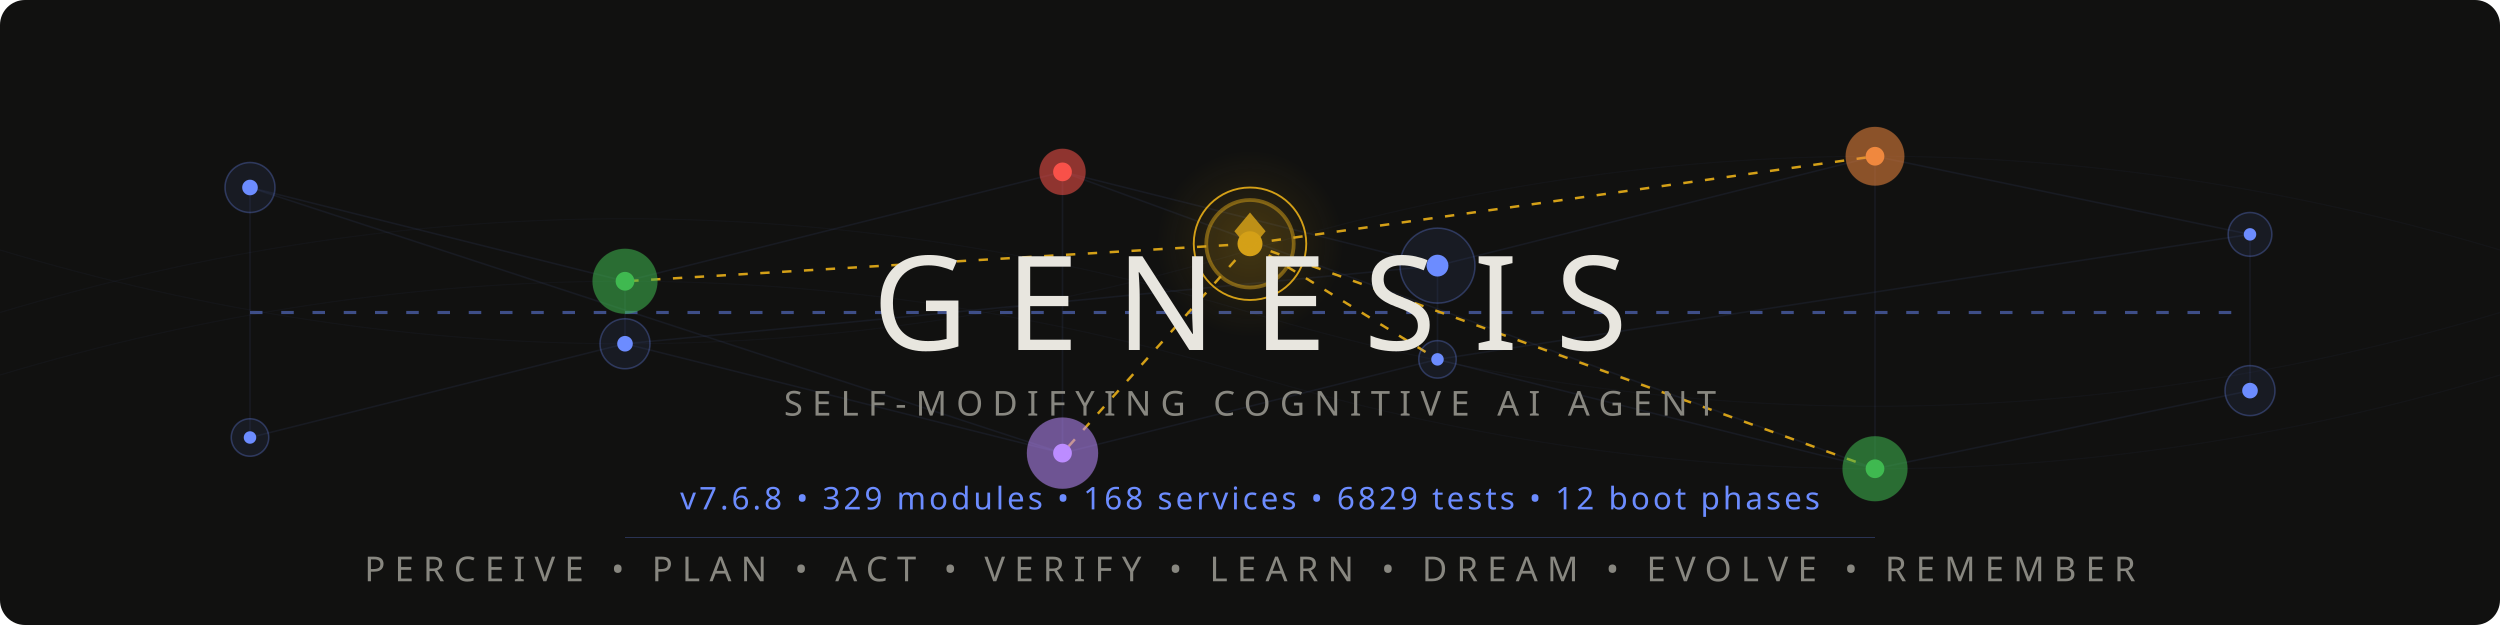
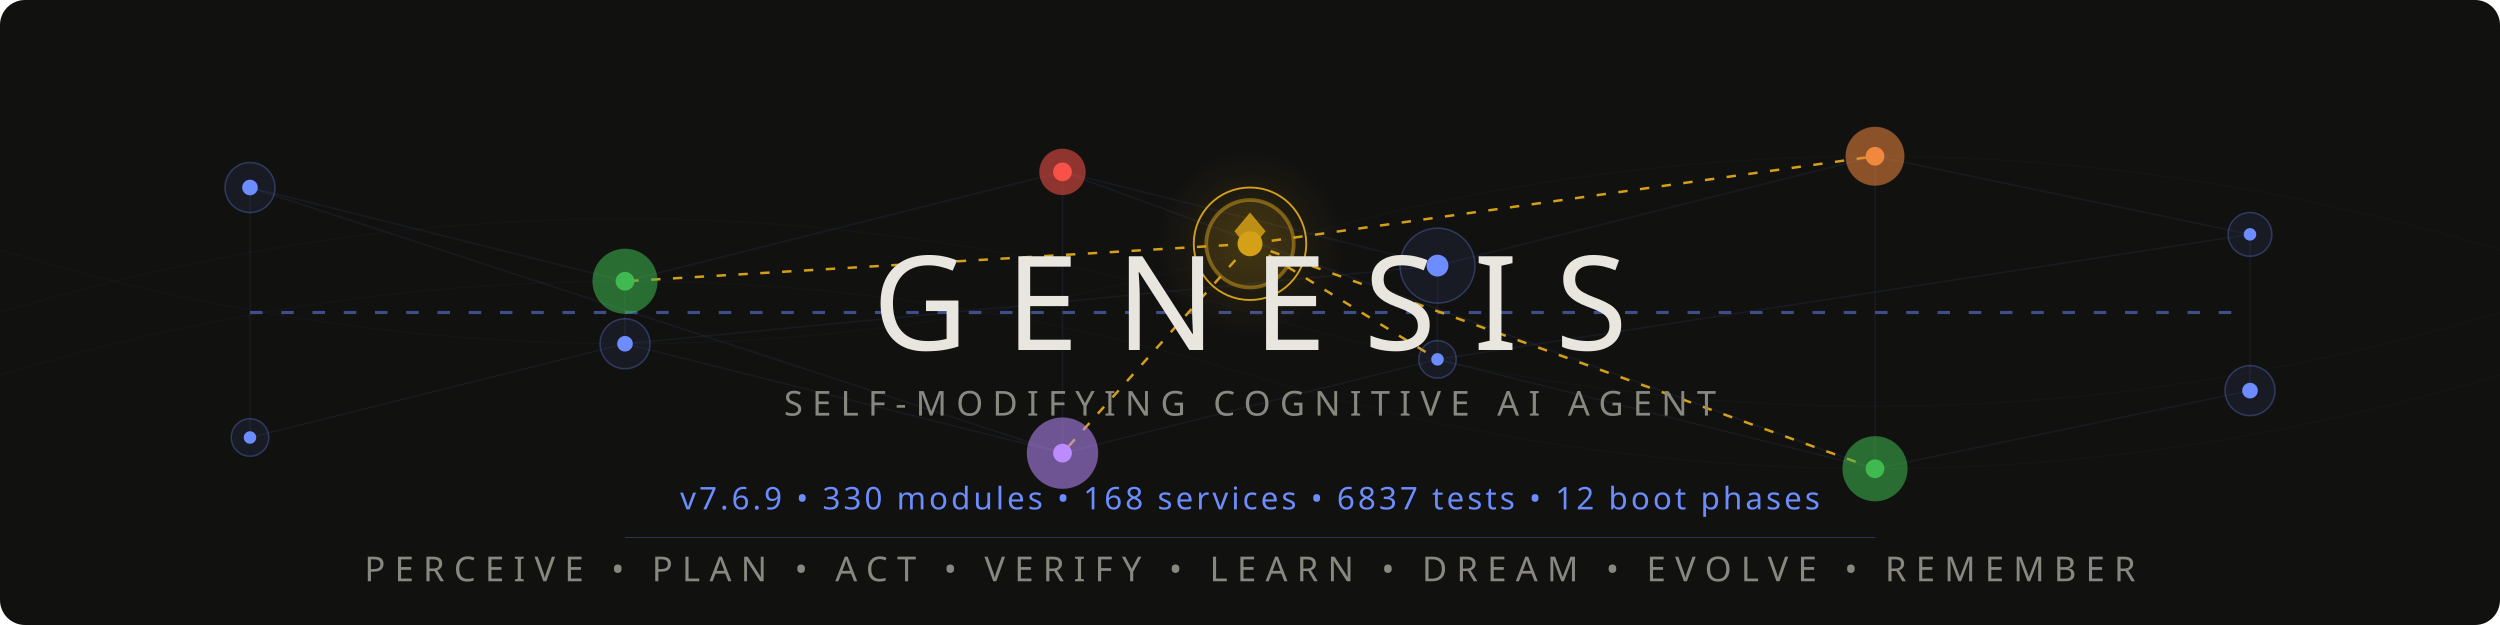
<svg xmlns="http://www.w3.org/2000/svg" viewBox="0 0 800 200">
  <style>
    @keyframes pulse { 0%,100%{opacity:.12} 50%{opacity:.55} }
    @keyframes flow { 0%{stroke-dashoffset:40} 100%{stroke-dashoffset:0} }
    @keyframes frontier-glow { 0%,100%{opacity:.3;r:14} 50%{opacity:.7;r:17} }
    @keyframes ring-expand { 0%{r:18;opacity:.4} 100%{r:28;opacity:0} }
    @keyframes scan { 0%{transform:translateX(-200px)} 100%{transform:translateX(1000px)} }
    @keyframes drift { 0%,100%{opacity:.06} 50%{opacity:.18} }
    @keyframes edge-pulse { 0%,100%{stroke-opacity:.08} 50%{stroke-opacity:.35} }
    .net{stroke:#6c8cff;stroke-width:.5;fill:none;opacity:.15}
    .net-pulse{stroke:#6c8cff;stroke-width:1;fill:none;stroke-dasharray:4 6;animation:flow 2s linear infinite}
    .node-bg{fill:#6c8cff;opacity:.08}
    .node-ring{fill:none;stroke:#6c8cff;stroke-width:.5;opacity:.3}
    .node-core{fill:#6c8cff}
    .p1{animation:pulse 3s ease-in-out infinite}
    .p2{animation:pulse 3s ease-in-out infinite .5s}
    .p3{animation:pulse 3s ease-in-out infinite 1s}
    .p4{animation:pulse 3s ease-in-out infinite 1.5s}
    .p5{animation:pulse 3s ease-in-out infinite 2s}
    .p6{animation:pulse 3s ease-in-out infinite 2.5s}
    .frontier-bg{fill:#d4a017;opacity:.12;animation:frontier-glow 4s ease-in-out infinite}
    .frontier-ring{fill:none;stroke:#d4a017;stroke-width:1.2;opacity:.5}
    .frontier-ring-expand{fill:none;stroke:#d4a017;stroke-width:.6;animation:ring-expand 3s ease-out infinite}
    .frontier-core{fill:#d4a017}
    .frontier-edge{stroke:#d4a017;stroke-width:.8;stroke-dasharray:3 4;animation:edge-pulse 2.5s ease-in-out infinite}
    .fe2{animation-delay:.4s}.fe3{animation-delay:.8s}.fe4{animation-delay:1.2s}.fe5{animation-delay:1.6s}
    .writer-bg{opacity:.1}.writer-ring{fill:none;stroke-width:.8;opacity:.5}.writer-core{r:2.5}
    .w-work{fill:#3fb950;stroke:#3fb950}
    .w-suspicion{fill:#f0883e;stroke:#f0883e}
    .w-lesson{fill:#bc8cff;stroke:#bc8cff}
    .w-emotion{fill:#f85149;stroke:#f85149}
    .mem-thread{stroke:#6c8cff;stroke-width:.3;fill:none;opacity:.04;animation:drift 6s ease-in-out infinite}
    .mt2{animation-delay:2s}.mt3{animation-delay:4s}
    .title{font-family:'Segoe UI',system-ui,-apple-system,sans-serif;font-weight:200;font-size:42px;fill:#e8e6df;letter-spacing:12px}
    .sub{font-family:'Segoe UI',system-ui,-apple-system,sans-serif;font-weight:300;font-size:11px;fill:#888780;letter-spacing:3px}
    .ver{font-family:'Segoe UI',system-ui,-apple-system,sans-serif;font-weight:400;font-size:10px;fill:#6c8cff;letter-spacing:1px}
    .codename{font-family:'Segoe UI',system-ui,-apple-system,sans-serif;font-weight:300;font-size:9px;fill:#d4a017;letter-spacing:4px;opacity:.8}
    .diamond{fill:#d4a017;opacity:.85}
    .scan-line{fill:url(#scanGrad);animation:scan 4s linear infinite;opacity:.25}
    @media(prefers-color-scheme:light){
      .title{fill:#2C2C2A}.sub{fill:#5F5E5A}.codename{fill:#9a7612}
      .net{stroke:#534AB7}.net-pulse{stroke:#534AB7}
      .node-bg{fill:#534AB7}.node-ring{stroke:#534AB7}.node-core{fill:#534AB7}
      .diamond{fill:#9a7612}.ver{fill:#534AB7}
      .frontier-bg{fill:#9a7612}.frontier-ring{stroke:#9a7612}
      .frontier-ring-expand{stroke:#9a7612}.frontier-core{fill:#9a7612}
      .frontier-edge{stroke:#9a7612}.mem-thread{stroke:#534AB7}.scan-line{opacity:.12}
    }
  </style>
  <defs>
    <linearGradient id="scanGrad" x1="0" y1="0" x2="1" y2="0">
      <stop offset="0%" stop-color="#6c8cff" stop-opacity="0" />
      <stop offset="50%" stop-color="#6c8cff" stop-opacity=".3" />
      <stop offset="100%" stop-color="#6c8cff" stop-opacity="0" />
    </linearGradient>
    <radialGradient id="frontierAura" cx="50%" cy="50%" r="50%">
      <stop offset="0%" stop-color="#d4a017" stop-opacity=".15" />
      <stop offset="100%" stop-color="#d4a017" stop-opacity="0" />
    </radialGradient>
  </defs>
  <rect width="800" height="200" fill="#111110" rx="8" />
  <rect class="scan-line" x="-200" y="0" width="200" height="200" rx="8" />
  <path class="mem-thread" d="M0,100 Q200,40 400,100 T800,100" />
  <path class="mem-thread mt2" d="M0,80 Q200,140 400,80 T800,80" />
  <path class="mem-thread mt3" d="M0,120 Q200,60 400,120 T800,120" />
  <g opacity=".5">
    <line class="net p1" x1="80" y1="60" x2="200" y2="90" />
    <line class="net p2" x1="200" y1="90" x2="340" y2="55" />
    <line class="net p3" x1="340" y1="55" x2="460" y2="85" />
    <line class="net p4" x1="460" y1="85" x2="600" y2="50" />
    <line class="net p5" x1="600" y1="50" x2="720" y2="75" />
    <line class="net p1" x1="80" y1="140" x2="200" y2="110" />
    <line class="net p2" x1="200" y1="110" x2="340" y2="145" />
    <line class="net p3" x1="340" y1="145" x2="460" y2="115" />
    <line class="net p4" x1="460" y1="115" x2="600" y2="150" />
    <line class="net p5" x1="600" y1="150" x2="720" y2="125" />
    <line class="net p2" x1="200" y1="90" x2="200" y2="110" />
    <line class="net p3" x1="340" y1="55" x2="340" y2="145" />
    <line class="net p4" x1="460" y1="85" x2="460" y2="115" />
    <line class="net p5" x1="600" y1="50" x2="600" y2="150" />
    <line class="net p1" x1="80" y1="60" x2="80" y2="140" />
    <line class="net p6" x1="720" y1="75" x2="720" y2="125" />
    <line class="net-pulse" x1="80" y1="100" x2="720" y2="100" />
    <line class="net p2" x1="80" y1="60" x2="340" y2="145" />
    <line class="net p4" x1="200" y1="110" x2="460" y2="85" />
    <line class="net p5" x1="340" y1="55" x2="600" y2="150" />
    <line class="net p6" x1="460" y1="115" x2="720" y2="75" />
  </g>
  <line class="frontier-edge" x1="400" y1="78" x2="200" y2="90" />
  <line class="frontier-edge fe2" x1="400" y1="78" x2="600" y2="50" />
  <line class="frontier-edge fe3" x1="400" y1="78" x2="340" y2="145" />
  <line class="frontier-edge fe4" x1="400" y1="78" x2="460" y2="115" />
  <line class="frontier-edge fe5" x1="400" y1="78" x2="600" y2="150" />
  <g>
    <circle class="node-bg p1" cx="80" cy="60" r="8" />
    <circle class="node-ring p1" cx="80" cy="60" r="8" />
    <circle class="node-core p1" cx="80" cy="60" r="2.5" />
    <circle class="node-bg p6" cx="720" cy="75" r="7" />
    <circle class="node-ring p6" cx="720" cy="75" r="7" />
    <circle class="node-core p6" cx="720" cy="75" r="2" />
    <circle class="node-bg p1" cx="80" cy="140" r="6" />
    <circle class="node-ring p1" cx="80" cy="140" r="6" />
    <circle class="node-core p1" cx="80" cy="140" r="2" />
    <circle class="node-bg p6" cx="720" cy="125" r="8" />
    <circle class="node-ring p6" cx="720" cy="125" r="8" />
    <circle class="node-core p6" cx="720" cy="125" r="2.5" />
  </g>
  <circle class="writer-bg w-work" cx="200" cy="90" r="10" />
  <circle class="writer-ring w-work" cx="200" cy="90" r="10" />
  <circle class="writer-core w-work" cx="200" cy="90" />
  <circle class="writer-bg w-emotion" cx="340" cy="55" r="7" />
  <circle class="writer-ring w-emotion" cx="340" cy="55" r="7" />
  <circle class="writer-core w-emotion" cx="340" cy="55" />
  <circle class="node-bg p4" cx="460" cy="85" r="12" />
  <circle class="node-ring p4" cx="460" cy="85" r="12" />
  <circle class="node-core p4" cx="460" cy="85" r="3.5" />
  <circle class="writer-bg w-suspicion" cx="600" cy="50" r="9" />
  <circle class="writer-ring w-suspicion" cx="600" cy="50" r="9" />
  <circle class="writer-core w-suspicion" cx="600" cy="50" />
  <circle class="node-bg p2" cx="200" cy="110" r="8" />
  <circle class="node-ring p2" cx="200" cy="110" r="8" />
  <circle class="node-core p2" cx="200" cy="110" r="2.5" />
  <circle class="writer-bg w-lesson" cx="340" cy="145" r="11" />
  <circle class="writer-ring w-lesson" cx="340" cy="145" r="11" />
  <circle class="writer-core w-lesson" cx="340" cy="145" />
  <circle class="node-bg p4" cx="460" cy="115" r="6" />
  <circle class="node-ring p4" cx="460" cy="115" r="6" />
  <circle class="node-core p4" cx="460" cy="115" r="2" />
  <circle class="writer-bg w-work" cx="600" cy="150" r="10" />
  <circle class="writer-ring w-work" cx="600" cy="150" r="10" />
  <circle class="writer-core w-work" cx="600" cy="150" />
  <circle cx="400" cy="78" r="30" fill="url(#frontierAura)" />
  <circle class="frontier-bg" cx="400" cy="78" r="14" />
  <circle class="frontier-ring" cx="400" cy="78" r="14" />
  <circle class="frontier-ring-expand" cx="400" cy="78" r="18" />
  <circle class="frontier-core" cx="400" cy="78" r="4" />
  <polygon class="diamond" points="400,68 405,74 400,80 395,74" />
  <text class="title" x="400" y="112" text-anchor="middle">GENESIS</text>
  <text class="sub" x="400" y="133" text-anchor="middle">SELF-MODIFYING COGNITIVE AI AGENT</text>
  <text class="codename" x="400" y="148" text-anchor="middle" />
-   <text class="ver" x="400" y="163" text-anchor="middle">v7.6.8  •  329 modules  •  168 services  •  6829 tests  •  12 boot phases</text>
+   <text class="ver" x="400" y="163" text-anchor="middle">v7.6.9  •  330 modules  •  168 services  •  6837 tests  •  12 boot phases</text>
  <line x1="200" y1="172" x2="600" y2="172" stroke="#6c8cff" stroke-width=".3" opacity=".3" />
  <text class="sub" x="400" y="186" text-anchor="middle">PERCEIVE • PLAN • ACT • VERIFY • LEARN • DREAM • EVOLVE • REMEMBER</text>
</svg>
